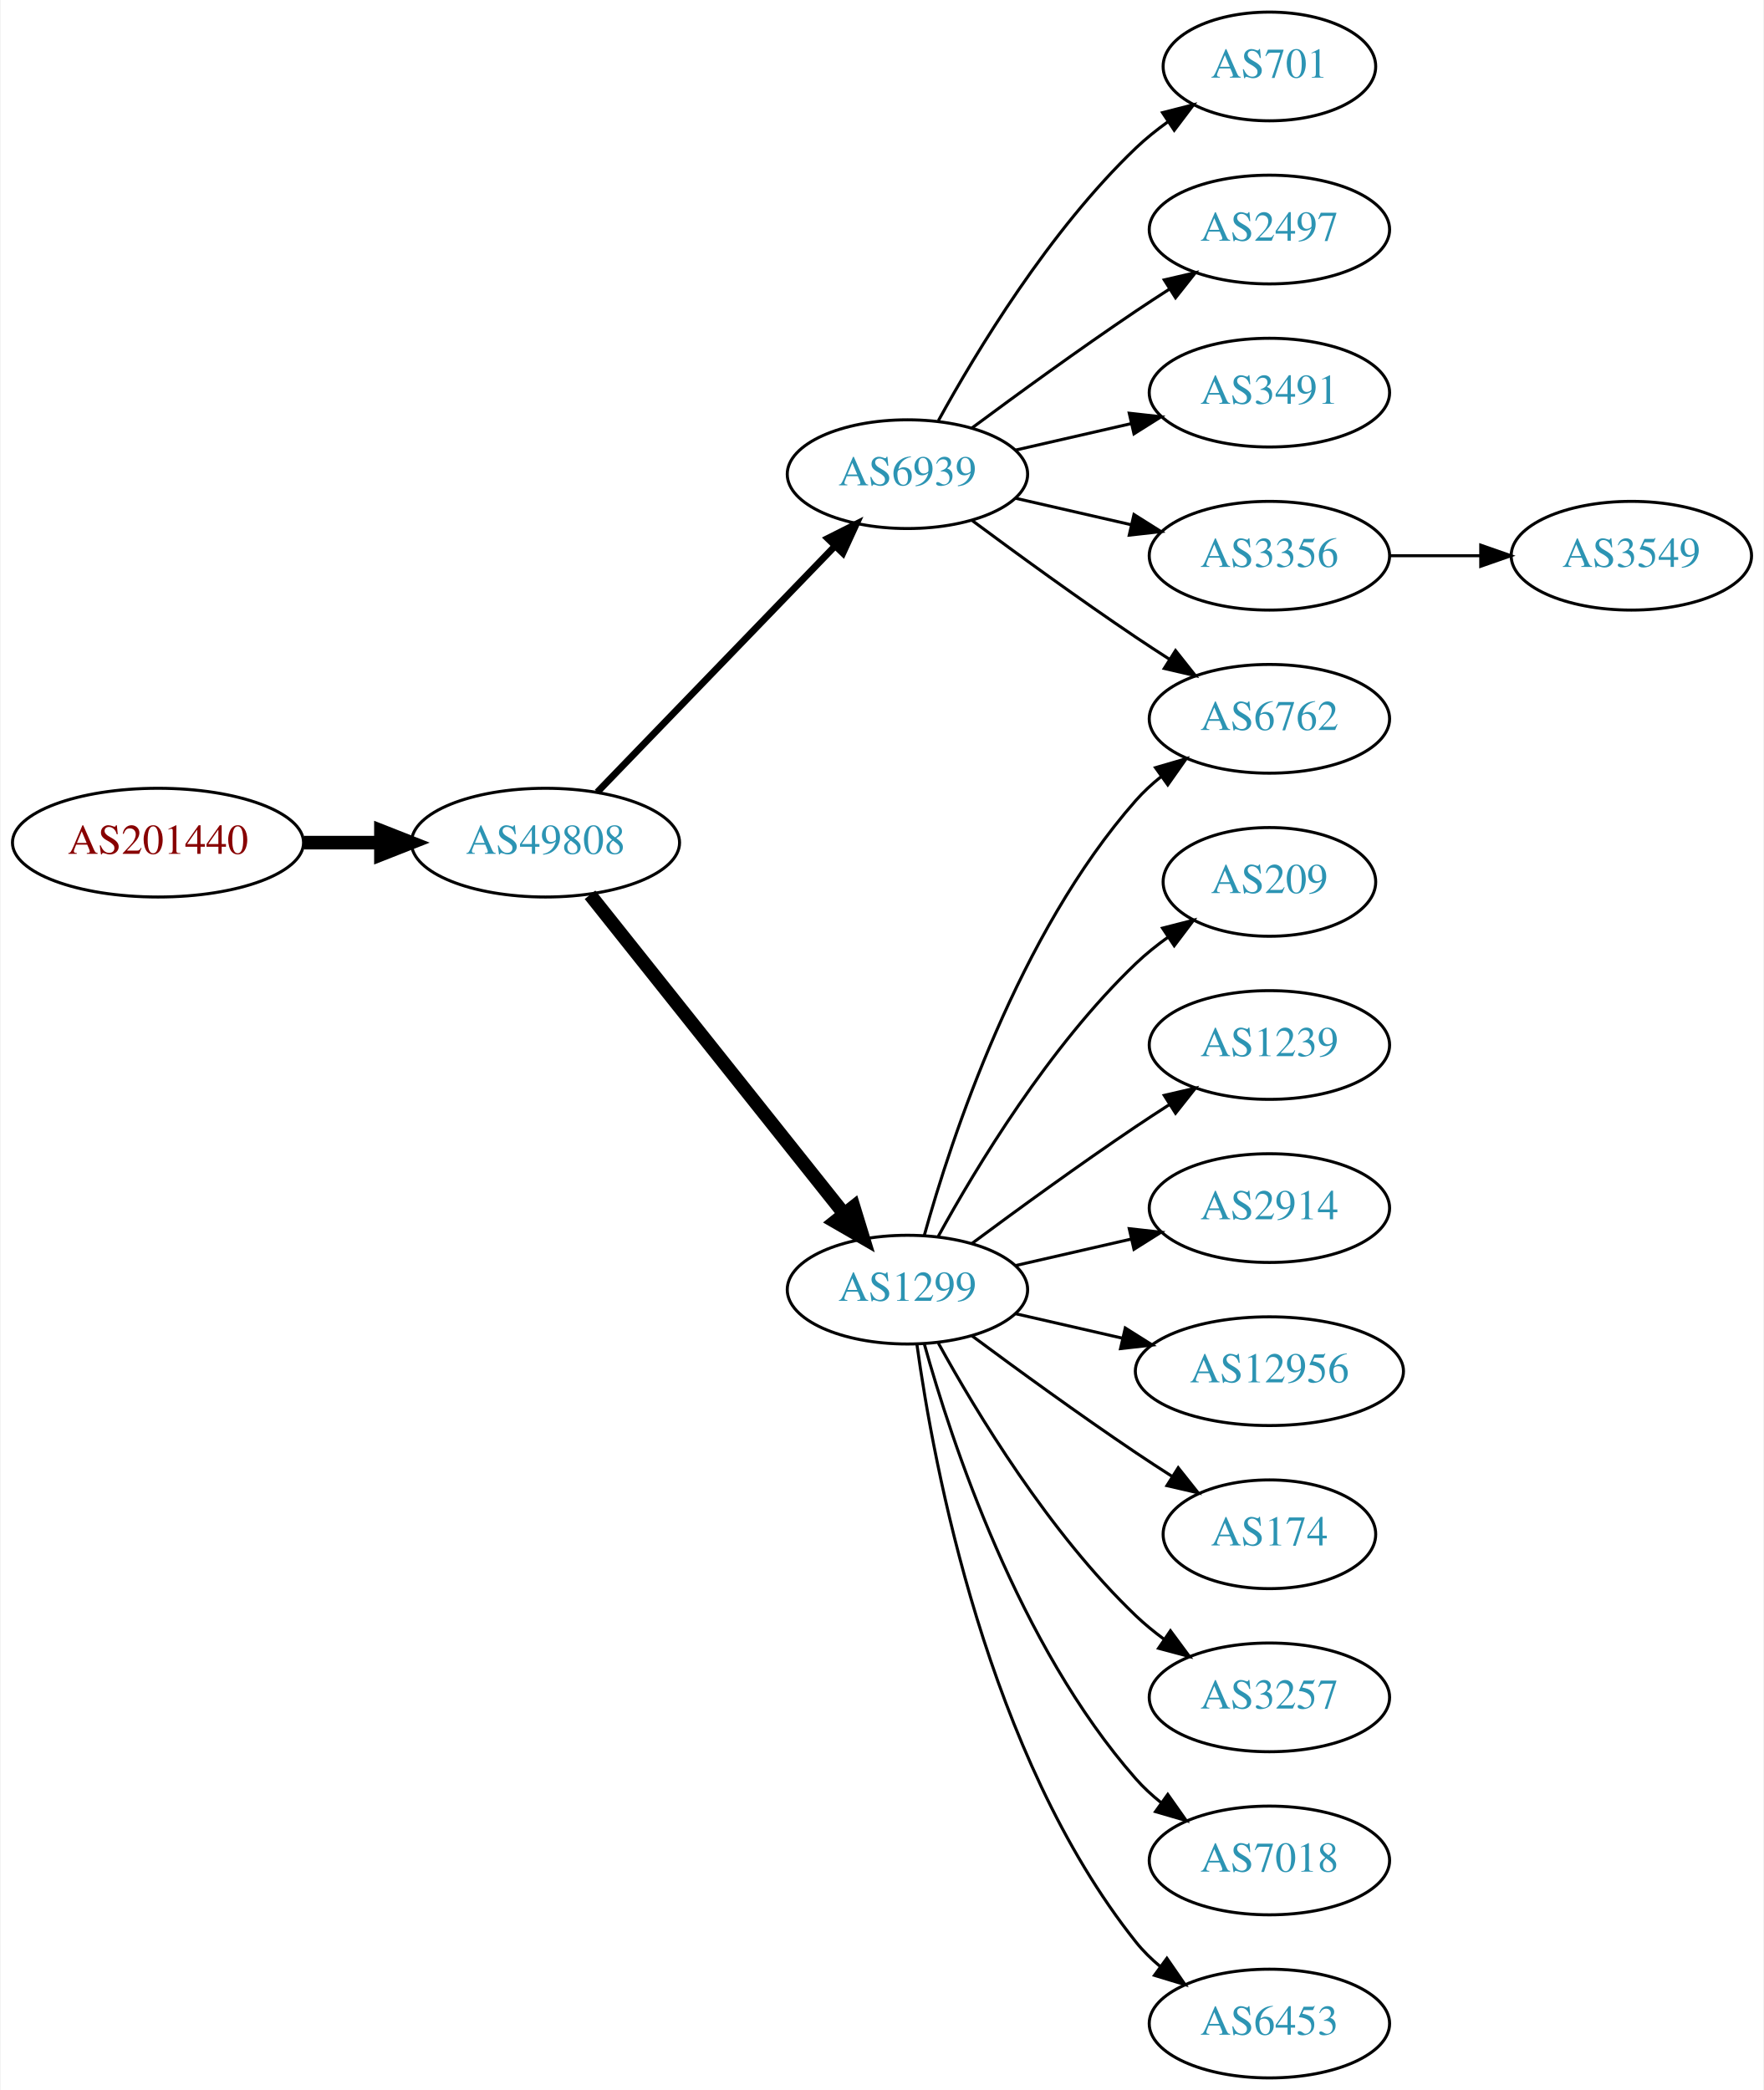
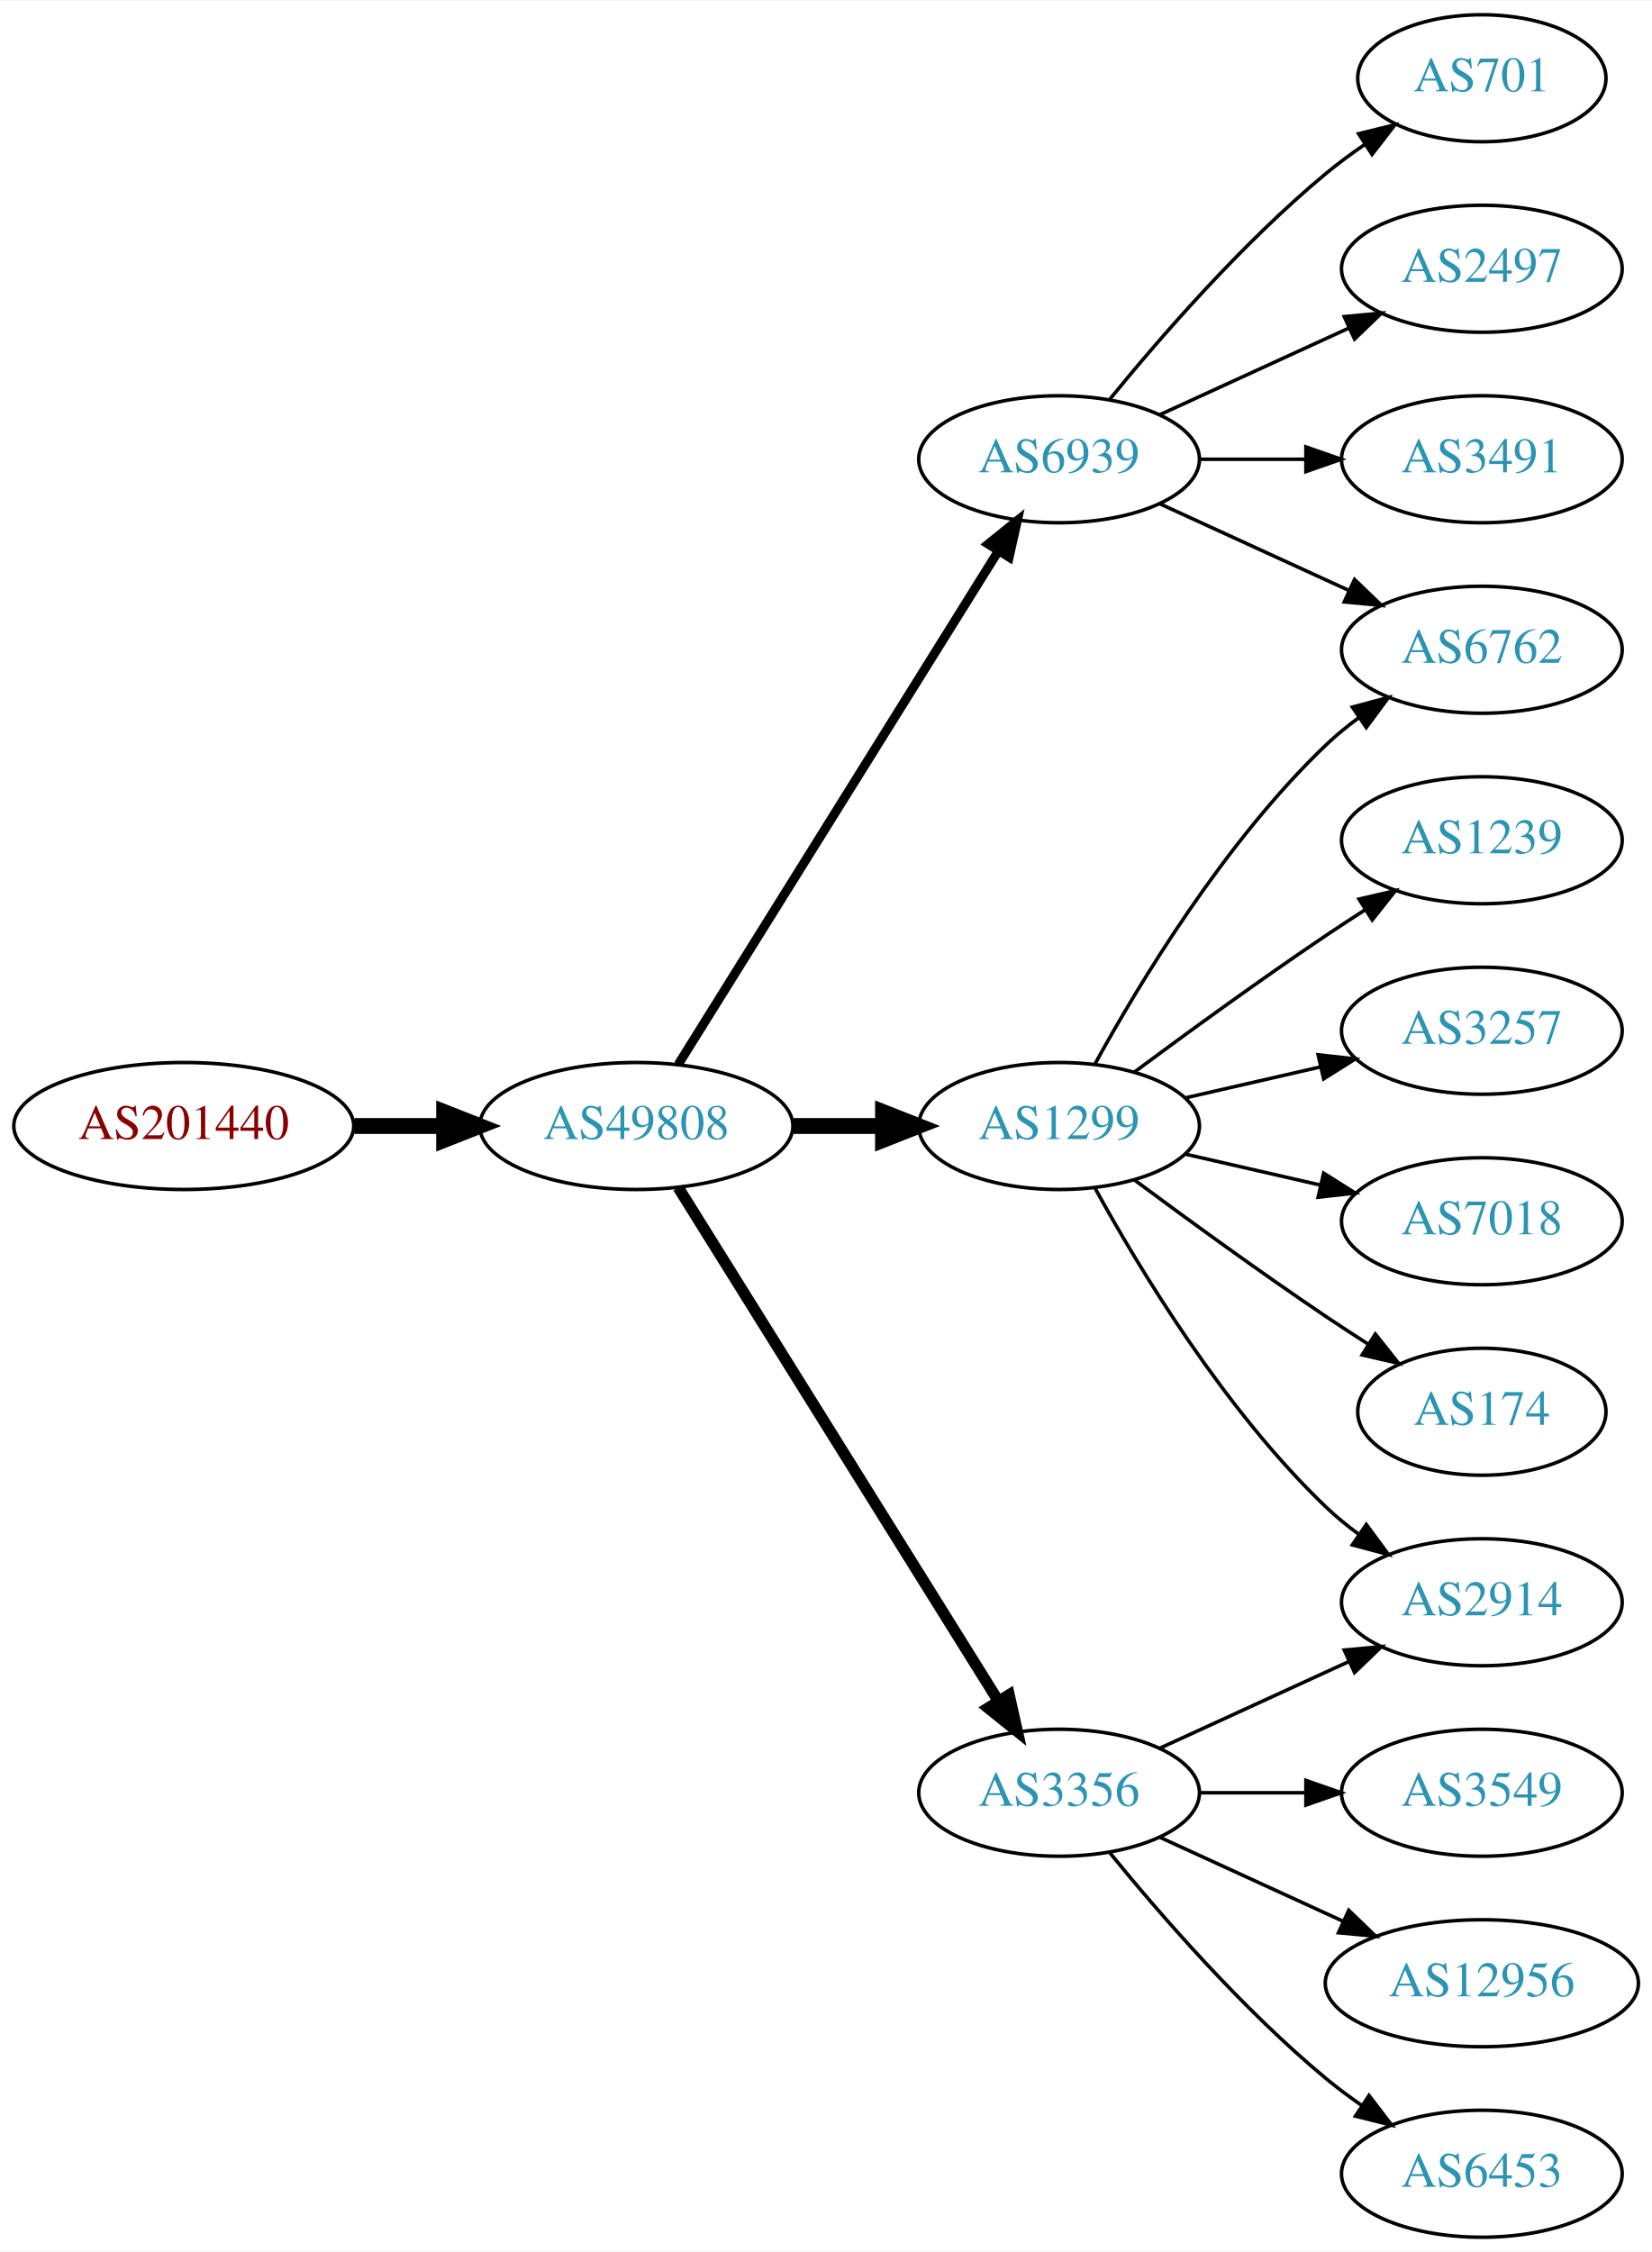
- <svg xmlns="http://www.w3.org/2000/svg" xmlns:xlink="http://www.w3.org/1999/xlink" width="584pt" height="692pt" viewBox="0.00 0.00 583.56 692.00">
-   <g id="graph0" class="graph" transform="scale(1 1) rotate(0) translate(4 688)">
-     <polygon fill="white" stroke="none" points="-4,4 -4,-688 579.562,-688 579.562,4 -4,4" />
+ <svg xmlns="http://www.w3.org/2000/svg" xmlns:xlink="http://www.w3.org/1999/xlink" width="468pt" height="638pt" viewBox="0.00 0.00 468.27 638.00">
+   <g id="graph0" class="graph" transform="scale(1 1) rotate(0) translate(4 634)">
+     <polygon fill="white" stroke="none" points="-4,4 -4,-634 464.269,-634 464.269,4 -4,4" />
    <g id="node1" class="node">
      <g id="a_node1">
        <a xlink:href="/asn/201440" xlink:title="AS201440 ~ BORBET Austria GmbH [AT]">
-           <ellipse fill="#ffffff" stroke="black" cx="48.096" cy="-409" rx="48.192" ry="18" />
-           <text text-anchor="middle" x="48.096" y="-405.3" font-family="Times,serif" font-size="14.00" fill="#880000">AS201440</text>
+           <ellipse fill="#ffffff" stroke="black" cx="48.096" cy="-315" rx="48.192" ry="18" />
+           <text text-anchor="middle" x="48.096" y="-311.3" font-family="Times,serif" font-size="14.00" fill="#880000">AS201440</text>
        </a>
      </g>
    </g>
    <g id="node2" class="node">
      <g id="a_node2">
        <a xlink:href="/asn/49808" xlink:title="AS49808 ~ POWERSPEED-AS [AT]">
-           <ellipse fill="#ffffff" stroke="black" cx="176.388" cy="-409" rx="44.393" ry="18" />
-           <text text-anchor="middle" x="176.388" y="-405.3" font-family="Times,serif" font-size="14.00" fill="#2c94b3">AS49808</text>
+           <ellipse fill="#ffffff" stroke="black" cx="176.388" cy="-315" rx="44.393" ry="18" />
+           <text text-anchor="middle" x="176.388" y="-311.3" font-family="Times,serif" font-size="14.00" fill="#2c94b3">AS49808</text>
        </a>
      </g>
    </g>
    <g id="edge1" class="edge">
-       <path fill="none" stroke="black" stroke-width="4.5" d="M96.481,-409C104.742,-409 113.386,-409 121.799,-409" />
-       <polygon fill="black" stroke="black" stroke-width="4.5" points="121.904,-412.938 131.904,-409 121.904,-405.063 121.904,-412.938" />
+       <path fill="none" stroke="black" stroke-width="4.5" d="M96.481,-315C104.742,-315 113.386,-315 121.799,-315" />
+       <polygon fill="black" stroke="black" stroke-width="4.5" points="121.904,-318.938 131.904,-315 121.904,-311.063 121.904,-318.938" />
    </g>
    <g id="node3" class="node">
      <g id="a_node3">
        <a xlink:href="/asn/6939" xlink:title="AS6939 ~ Hurricane Electric LLC [US]">
-           <ellipse fill="#ffffff" stroke="black" cx="296.23" cy="-531" rx="39.794" ry="18" />
-           <text text-anchor="middle" x="296.23" y="-527.3" font-family="Times,serif" font-size="14.00" fill="#2c94b3">AS6939</text>
+           <ellipse fill="#ffffff" stroke="black" cx="296.23" cy="-504" rx="39.794" ry="18" />
+           <text text-anchor="middle" x="296.23" y="-500.3" font-family="Times,serif" font-size="14.00" fill="#2c94b3">AS6939</text>
        </a>
      </g>
    </g>
    <g id="edge2" class="edge">
-       <path fill="none" stroke="black" stroke-width="2.25" d="M193.526,-425.708C213.889,-446.789 249.043,-483.183 272.217,-507.175" />
-       <polygon fill="black" stroke="black" stroke-width="2.25" points="269.822,-509.733 279.287,-514.494 274.857,-504.87 269.822,-509.733" />
+       <path fill="none" stroke="black" stroke-width="2.571" d="M188.263,-332.442C209.046,-365.775 254.507,-438.686 278.935,-477.866" />
+       <polygon fill="black" stroke="black" stroke-width="2.571" points="276.12,-479.966 284.381,-486.6 282.06,-476.263 276.12,-479.966" />
    </g>
    <g id="node4" class="node">
      <g id="a_node4">
        <a xlink:href="/asn/1299" xlink:title="AS1299 ~ Telia Carrier [EU]">
-           <ellipse fill="#ffffff" stroke="black" cx="296.23" cy="-261" rx="39.794" ry="18" />
-           <text text-anchor="middle" x="296.23" y="-257.3" font-family="Times,serif" font-size="14.00" fill="#2c94b3">AS1299</text>
+           <ellipse fill="#ffffff" stroke="black" cx="296.23" cy="-315" rx="39.794" ry="18" />
+           <text text-anchor="middle" x="296.23" y="-311.3" font-family="Times,serif" font-size="14.00" fill="#2c94b3">AS1299</text>
        </a>
      </g>
    </g>
    <g id="edge3" class="edge">
-       <path fill="none" stroke="black" stroke-width="4.5" d="M191.136,-391.733C211.892,-365.666 251.337,-316.126 275.261,-286.079" />
-       <polygon fill="black" stroke="black" stroke-width="4.5" points="278.42,-288.433 281.569,-278.157 272.26,-283.528 278.42,-288.433" />
+       <path fill="none" stroke="black" stroke-width="4.5" d="M220.599,-315C228.911,-315 237.674,-315 246.156,-315" />
+       <polygon fill="black" stroke="black" stroke-width="4.5" points="246.315,-318.938 256.315,-315 246.315,-311.063 246.315,-318.938" />
    </g>
    <g id="node5" class="node">
      <g id="a_node5">
-         <a xlink:href="/asn/701" xlink:title="AS701 ~ UUNET [US]">
-           <ellipse fill="#ffffff" stroke="black" cx="416.073" cy="-666" rx="35.194" ry="18" />
-           <text text-anchor="middle" x="416.073" y="-662.3" font-family="Times,serif" font-size="14.00" fill="#2c94b3">AS701</text>
+         <a xlink:href="/asn/3356" xlink:title="AS3356 ~ Level 3 Parent, LLC [US]">
+           <ellipse fill="#ffffff" stroke="black" cx="296.23" cy="-126" rx="39.794" ry="18" />
+           <text text-anchor="middle" x="296.23" y="-122.3" font-family="Times,serif" font-size="14.00" fill="#2c94b3">AS3356</text>
        </a>
      </g>
    </g>
    <g id="edge4" class="edge">
-       <path fill="none" stroke="black" d="M306.471,-548.713C319.017,-571.561 343.194,-611.611 371.877,-639 375.131,-642.107 378.797,-645.046 382.584,-647.76" />
-       <polygon fill="black" stroke="black" points="380.686,-650.701 390.952,-653.322 384.561,-644.872 380.686,-650.701" />
+       <path fill="none" stroke="black" stroke-width="3.214" d="M188.263,-297.558C209.046,-264.225 254.507,-191.314 278.935,-152.134" />
+       <polygon fill="black" stroke="black" stroke-width="3.214" points="282.06,-153.737 284.381,-143.4 276.12,-150.034 282.06,-153.737" />
    </g>
    <g id="node6" class="node">
      <g id="a_node6">
-         <a xlink:href="/asn/2497" xlink:title="AS2497 ~ Internet Initiative Japan Inc. [JP]">
-           <ellipse fill="#ffffff" stroke="black" cx="416.073" cy="-612" rx="39.794" ry="18" />
-           <text text-anchor="middle" x="416.073" y="-608.3" font-family="Times,serif" font-size="14.00" fill="#2c94b3">AS2497</text>
+         <a xlink:href="/asn/701" xlink:title="AS701 ~ UUNET [US]">
+           <ellipse fill="#ffffff" stroke="black" cx="416.073" cy="-612" rx="35.194" ry="18" />
+           <text text-anchor="middle" x="416.073" y="-608.3" font-family="Times,serif" font-size="14.00" fill="#2c94b3">AS701</text>
        </a>
      </g>
    </g>
    <g id="edge5" class="edge">
-       <path fill="none" stroke="black" d="M317.56,-546.277C332.423,-557.304 353.167,-572.407 371.877,-585 375.426,-587.389 379.176,-589.839 382.924,-592.242" />
-       <polygon fill="black" stroke="black" points="381.251,-595.325 391.573,-597.712 384.993,-589.409 381.251,-595.325" />
+       <path fill="none" stroke="black" d="M310.649,-521.065C324.764,-538.375 348.178,-565.345 371.877,-585 375.34,-587.872 379.132,-590.669 382.987,-593.308" />
+       <polygon fill="black" stroke="black" points="381.129,-596.275 391.419,-598.797 384.948,-590.408 381.129,-596.275" />
    </g>
    <g id="node7" class="node">
      <g id="a_node7">
+         <a xlink:href="/asn/2497" xlink:title="AS2497 ~ Internet Initiative Japan Inc. [JP]">
+           <ellipse fill="#ffffff" stroke="black" cx="416.073" cy="-558" rx="39.794" ry="18" />
+           <text text-anchor="middle" x="416.073" y="-554.3" font-family="Times,serif" font-size="14.00" fill="#2c94b3">AS2497</text>
+         </a>
+       </g>
+     </g>
+     <g id="edge6" class="edge">
+       <path fill="none" stroke="black" d="M324.859,-516.661C340.816,-523.973 361.087,-533.261 378.369,-541.181" />
+       <polygon fill="black" stroke="black" points="377.068,-544.435 387.617,-545.419 379.984,-538.071 377.068,-544.435" />
+     </g>
+     <g id="node8" class="node">
+       <g id="a_node8">
+         <a xlink:href="/asn/3491" xlink:title="AS3491 ~ PCCW Global, Inc. [US]">
+           <ellipse fill="#ffffff" stroke="black" cx="416.073" cy="-504" rx="39.794" ry="18" />
+           <text text-anchor="middle" x="416.073" y="-500.3" font-family="Times,serif" font-size="14.00" fill="#2c94b3">AS3491</text>
+         </a>
+       </g>
+     </g>
+     <g id="edge7" class="edge">
+       <path fill="none" stroke="black" d="M336.143,-504C345.696,-504 356.046,-504 366.008,-504" />
+       <polygon fill="black" stroke="black" points="366.201,-507.5 376.201,-504 366.201,-500.5 366.201,-507.5" />
+     </g>
+     <g id="node9" class="node">
+       <g id="a_node9">
        <a xlink:href="/asn/6762" xlink:title="AS6762 ~ TELECOM ITALIA SPARKLE S.p.A. [IT]">
          <ellipse fill="#ffffff" stroke="black" cx="416.073" cy="-450" rx="39.794" ry="18" />
          <text text-anchor="middle" x="416.073" y="-446.3" font-family="Times,serif" font-size="14.00" fill="#2c94b3">AS6762</text>
        </a>
      </g>
    </g>
-     <g id="edge6" class="edge">
-       <path fill="none" stroke="black" d="M317.56,-515.723C332.423,-504.696 353.167,-489.593 371.877,-477 375.426,-474.611 379.176,-472.161 382.924,-469.758" />
-       <polygon fill="black" stroke="black" points="384.993,-472.591 391.573,-464.288 381.251,-466.675 384.993,-472.591" />
-     </g>
-     <g id="node8" class="node">
-       <g id="a_node8">
-         <a xlink:href="/asn/3491" xlink:title="AS3491 ~ PCCW Global, Inc. [US]">
-           <ellipse fill="#ffffff" stroke="black" cx="416.073" cy="-558" rx="39.794" ry="18" />
-           <text text-anchor="middle" x="416.073" y="-554.3" font-family="Times,serif" font-size="14.00" fill="#2c94b3">AS3491</text>
-         </a>
-       </g>
-     </g>
-     <g id="edge7" class="edge">
-       <path fill="none" stroke="black" d="M331.949,-538.955C343.949,-541.704 357.57,-544.825 370.263,-547.733" />
-       <polygon fill="black" stroke="black" points="369.665,-551.187 380.194,-550.009 371.229,-544.364 369.665,-551.187" />
-     </g>
-     <g id="node9" class="node">
-       <g id="a_node9">
-         <a xlink:href="/asn/3356" xlink:title="AS3356 ~ Level 3 Parent, LLC [US]">
-           <ellipse fill="#ffffff" stroke="black" cx="416.073" cy="-504" rx="39.794" ry="18" />
-           <text text-anchor="middle" x="416.073" y="-500.3" font-family="Times,serif" font-size="14.00" fill="#2c94b3">AS3356</text>
-         </a>
-       </g>
-     </g>
    <g id="edge8" class="edge">
-       <path fill="none" stroke="black" d="M331.949,-523.045C343.949,-520.296 357.57,-517.175 370.263,-514.267" />
-       <polygon fill="black" stroke="black" points="371.229,-517.636 380.194,-511.991 369.665,-510.813 371.229,-517.636" />
-     </g>
-     <g id="edge16" class="edge">
-       <path fill="none" stroke="black" d="M301.803,-278.946C310.709,-310.995 332.993,-378.842 371.877,-423 374.361,-425.821 377.21,-428.449 380.236,-430.871" />
-       <polygon fill="black" stroke="black" points="378.353,-433.828 388.525,-436.791 382.422,-428.131 378.353,-433.828" />
+       <path fill="none" stroke="black" d="M324.859,-491.339C340.816,-484.027 361.087,-474.739 378.369,-466.819" />
+       <polygon fill="black" stroke="black" points="379.984,-469.929 387.617,-462.581 377.068,-463.565 379.984,-469.929" />
+     </g>
+     <g id="edge10" class="edge">
+       <path fill="none" stroke="black" d="M306.471,-332.713C319.017,-355.561 343.194,-395.611 371.877,-423 374.745,-425.739 377.934,-428.347 381.243,-430.785" />
+       <polygon fill="black" stroke="black" points="379.366,-433.742 389.602,-436.477 383.306,-427.956 379.366,-433.742" />
    </g>
    <g id="node10" class="node">
      <g id="a_node10">
-         <a xlink:href="/asn/209" xlink:title="AS209 ~ CenturyLink Communications, LLC [US]">
-           <ellipse fill="#ffffff" stroke="black" cx="416.073" cy="-396" rx="35.194" ry="18" />
-           <text text-anchor="middle" x="416.073" y="-392.3" font-family="Times,serif" font-size="14.00" fill="#2c94b3">AS209</text>
+         <a xlink:href="/asn/1239" xlink:title="AS1239 ~ Sprint [US]">
+           <ellipse fill="#ffffff" stroke="black" cx="416.073" cy="-396" rx="39.794" ry="18" />
+           <text text-anchor="middle" x="416.073" y="-392.3" font-family="Times,serif" font-size="14.00" fill="#2c94b3">AS1239</text>
        </a>
      </g>
    </g>
    <g id="edge9" class="edge">
-       <path fill="none" stroke="black" d="M306.471,-278.713C319.017,-301.561 343.194,-341.611 371.877,-369 375.131,-372.107 378.797,-375.046 382.584,-377.76" />
-       <polygon fill="black" stroke="black" points="380.686,-380.701 390.952,-383.322 384.561,-374.872 380.686,-380.701" />
+       <path fill="none" stroke="black" d="M317.56,-330.277C332.423,-341.304 353.167,-356.407 371.877,-369 375.426,-371.389 379.176,-373.839 382.924,-376.242" />
+       <polygon fill="black" stroke="black" points="381.251,-379.325 391.573,-381.712 384.993,-373.409 381.251,-379.325" />
    </g>
    <g id="node11" class="node">
      <g id="a_node11">
-         <a xlink:href="/asn/1239" xlink:title="AS1239 ~ Sprint [US]">
+         <a xlink:href="/asn/3257" xlink:title="AS3257 ~ GTT [DE]">
          <ellipse fill="#ffffff" stroke="black" cx="416.073" cy="-342" rx="39.794" ry="18" />
-           <text text-anchor="middle" x="416.073" y="-338.3" font-family="Times,serif" font-size="14.00" fill="#2c94b3">AS1239</text>
-         </a>
-       </g>
-     </g>
-     <g id="edge10" class="edge">
-       <path fill="none" stroke="black" d="M317.56,-276.277C332.423,-287.304 353.167,-302.407 371.877,-315 375.426,-317.389 379.176,-319.839 382.924,-322.242" />
-       <polygon fill="black" stroke="black" points="381.251,-325.325 391.573,-327.712 384.993,-319.409 381.251,-325.325" />
+           <text text-anchor="middle" x="416.073" y="-338.3" font-family="Times,serif" font-size="14.00" fill="#2c94b3">AS3257</text>
+         </a>
+       </g>
+     </g>
+     <g id="edge11" class="edge">
+       <path fill="none" stroke="black" d="M331.949,-322.955C343.949,-325.704 357.57,-328.825 370.263,-331.733" />
+       <polygon fill="black" stroke="black" points="369.665,-335.187 380.194,-334.009 371.229,-328.364 369.665,-335.187" />
    </g>
    <g id="node12" class="node">
      <g id="a_node12">
-         <a xlink:href="/asn/2914" xlink:title="AS2914 ~ NTT America, Inc. [US]">
+         <a xlink:href="/asn/7018" xlink:title="AS7018 ~ AT&amp;T Services, Inc. [US]">
          <ellipse fill="#ffffff" stroke="black" cx="416.073" cy="-288" rx="39.794" ry="18" />
-           <text text-anchor="middle" x="416.073" y="-284.3" font-family="Times,serif" font-size="14.00" fill="#2c94b3">AS2914</text>
-         </a>
-       </g>
-     </g>
-     <g id="edge11" class="edge">
-       <path fill="none" stroke="black" d="M331.949,-268.955C343.949,-271.704 357.57,-274.825 370.263,-277.733" />
-       <polygon fill="black" stroke="black" points="369.665,-281.187 380.194,-280.009 371.229,-274.364 369.665,-281.187" />
+           <text text-anchor="middle" x="416.073" y="-284.3" font-family="Times,serif" font-size="14.00" fill="#2c94b3">AS7018</text>
+         </a>
+       </g>
+     </g>
+     <g id="edge12" class="edge">
+       <path fill="none" stroke="black" d="M331.949,-307.045C343.949,-304.296 357.57,-301.175 370.263,-298.267" />
+       <polygon fill="black" stroke="black" points="371.229,-301.636 380.194,-295.991 369.665,-294.813 371.229,-301.636" />
    </g>
    <g id="node13" class="node">
      <g id="a_node13">
-         <a xlink:href="/asn/12956" xlink:title="AS12956 ~ TELXIUS [ES]">
-           <ellipse fill="#ffffff" stroke="black" cx="416.073" cy="-234" rx="44.393" ry="18" />
-           <text text-anchor="middle" x="416.073" y="-230.3" font-family="Times,serif" font-size="14.00" fill="#2c94b3">AS12956</text>
-         </a>
-       </g>
-     </g>
-     <g id="edge12" class="edge">
-       <path fill="none" stroke="black" d="M331.949,-253.045C343.088,-250.493 355.623,-247.621 367.516,-244.896" />
-       <polygon fill="black" stroke="black" points="368.345,-248.297 377.31,-242.652 366.781,-241.474 368.345,-248.297" />
+         <a xlink:href="/asn/2914" xlink:title="AS2914 ~ NTT America, Inc. [US]">
+           <ellipse fill="#ffffff" stroke="black" cx="416.073" cy="-180" rx="39.794" ry="18" />
+           <text text-anchor="middle" x="416.073" y="-176.3" font-family="Times,serif" font-size="14.00" fill="#2c94b3">AS2914</text>
+         </a>
+       </g>
+     </g>
+     <g id="edge13" class="edge">
+       <path fill="none" stroke="black" d="M306.471,-297.287C319.017,-274.439 343.194,-234.389 371.877,-207 374.745,-204.261 377.934,-201.653 381.243,-199.215" />
+       <polygon fill="black" stroke="black" points="383.306,-202.044 389.602,-193.523 379.366,-196.258 383.306,-202.044" />
    </g>
    <g id="node14" class="node">
      <g id="a_node14">
        <a xlink:href="/asn/174" xlink:title="AS174 ~ Cogent Communications [US]">
-           <ellipse fill="#ffffff" stroke="black" cx="416.073" cy="-180" rx="35.194" ry="18" />
-           <text text-anchor="middle" x="416.073" y="-176.3" font-family="Times,serif" font-size="14.00" fill="#2c94b3">AS174</text>
-         </a>
-       </g>
-     </g>
-     <g id="edge13" class="edge">
-       <path fill="none" stroke="black" d="M317.56,-245.723C332.423,-234.696 353.167,-219.593 371.877,-207 375.694,-204.431 379.744,-201.79 383.774,-199.214" />
-       <polygon fill="black" stroke="black" points="385.878,-202.025 392.468,-193.729 382.143,-196.105 385.878,-202.025" />
+           <ellipse fill="#ffffff" stroke="black" cx="416.073" cy="-234" rx="35.194" ry="18" />
+           <text text-anchor="middle" x="416.073" y="-230.3" font-family="Times,serif" font-size="14.00" fill="#2c94b3">AS174</text>
+         </a>
+       </g>
+     </g>
+     <g id="edge14" class="edge">
+       <path fill="none" stroke="black" d="M317.56,-299.723C332.423,-288.696 353.167,-273.593 371.877,-261 375.694,-258.431 379.744,-255.79 383.774,-253.214" />
+       <polygon fill="black" stroke="black" points="385.878,-256.025 392.468,-247.729 382.143,-250.105 385.878,-256.025" />
+     </g>
+     <g id="edge18" class="edge">
+       <path fill="none" stroke="black" d="M324.859,-138.661C340.816,-145.973 361.087,-155.261 378.369,-163.181" />
+       <polygon fill="black" stroke="black" points="377.068,-166.435 387.617,-167.419 379.984,-160.071 377.068,-166.435" />
    </g>
    <g id="node15" class="node">
      <g id="a_node15">
-         <a xlink:href="/asn/3257" xlink:title="AS3257 ~ GTT [DE]">
+         <a xlink:href="/asn/3549" xlink:title="AS3549 ~ Level 3 Parent, LLC [US]">
          <ellipse fill="#ffffff" stroke="black" cx="416.073" cy="-126" rx="39.794" ry="18" />
-           <text text-anchor="middle" x="416.073" y="-122.3" font-family="Times,serif" font-size="14.00" fill="#2c94b3">AS3257</text>
-         </a>
-       </g>
-     </g>
-     <g id="edge14" class="edge">
-       <path fill="none" stroke="black" d="M306.471,-243.287C319.017,-220.439 343.194,-180.389 371.877,-153 374.745,-150.261 377.934,-147.653 381.243,-145.215" />
-       <polygon fill="black" stroke="black" points="383.306,-148.044 389.602,-139.523 379.366,-142.258 383.306,-148.044" />
+           <text text-anchor="middle" x="416.073" y="-122.3" font-family="Times,serif" font-size="14.00" fill="#2c94b3">AS3549</text>
+         </a>
+       </g>
+     </g>
+     <g id="edge15" class="edge">
+       <path fill="none" stroke="black" d="M336.143,-126C345.696,-126 356.046,-126 366.008,-126" />
+       <polygon fill="black" stroke="black" points="366.201,-129.5 376.201,-126 366.201,-122.5 366.201,-129.5" />
    </g>
    <g id="node16" class="node">
      <g id="a_node16">
-         <a xlink:href="/asn/7018" xlink:title="AS7018 ~ AT&amp;T Services, Inc. [US]">
-           <ellipse fill="#ffffff" stroke="black" cx="416.073" cy="-72" rx="39.794" ry="18" />
-           <text text-anchor="middle" x="416.073" y="-68.3" font-family="Times,serif" font-size="14.00" fill="#2c94b3">AS7018</text>
-         </a>
-       </g>
-     </g>
-     <g id="edge15" class="edge">
-       <path fill="none" stroke="black" d="M301.803,-243.054C310.709,-211.005 332.993,-143.158 371.877,-99 374.361,-96.179 377.21,-93.551 380.236,-91.129" />
-       <polygon fill="black" stroke="black" points="382.422,-93.869 388.525,-85.209 378.353,-88.172 382.422,-93.869" />
+         <a xlink:href="/asn/12956" xlink:title="AS12956 ~ TELXIUS [ES]">
+           <ellipse fill="#ffffff" stroke="black" cx="416.073" cy="-72" rx="44.393" ry="18" />
+           <text text-anchor="middle" x="416.073" y="-68.3" font-family="Times,serif" font-size="14.00" fill="#2c94b3">AS12956</text>
+         </a>
+       </g>
+     </g>
+     <g id="edge16" class="edge">
+       <path fill="none" stroke="black" d="M324.859,-113.339C340.357,-106.238 359.923,-97.272 376.87,-89.506" />
+       <polygon fill="black" stroke="black" points="378.34,-92.683 385.973,-85.335 375.424,-86.319 378.34,-92.683" />
    </g>
    <g id="node17" class="node">
      <g id="a_node17">
        <a xlink:href="/asn/6453" xlink:title="AS6453 ~ TATA COMMUNICATIONS (AMERICA) INC [US]">
          <ellipse fill="#ffffff" stroke="black" cx="416.073" cy="-18" rx="39.794" ry="18" />
          <text text-anchor="middle" x="416.073" y="-14.3" font-family="Times,serif" font-size="14.00" fill="#2c94b3">AS6453</text>
        </a>
      </g>
    </g>
    <g id="edge17" class="edge">
-       <path fill="none" stroke="black" d="M299.369,-242.83C304.869,-203.026 322.695,-106.767 371.877,-45 374.218,-42.06 376.972,-39.351 379.938,-36.879" />
-       <polygon fill="black" stroke="black" points="382.13,-39.612 388.144,-30.89 378.004,-33.958 382.13,-39.612" />
-     </g>
-     <g id="node18" class="node">
-       <g id="a_node18">
-         <a xlink:href="/asn/3549" xlink:title="AS3549 ~ Level 3 Parent, LLC [US]">
-           <ellipse fill="#ffffff" stroke="black" cx="535.915" cy="-504" rx="39.794" ry="18" />
-           <text text-anchor="middle" x="535.915" y="-500.3" font-family="Times,serif" font-size="14.00" fill="#2c94b3">AS3549</text>
-         </a>
-       </g>
-     </g>
-     <g id="edge18" class="edge">
-       <path fill="none" stroke="black" d="M455.985,-504C465.539,-504 475.888,-504 485.851,-504" />
-       <polygon fill="black" stroke="black" points="486.043,-507.5 496.043,-504 486.043,-500.5 486.043,-507.5" />
+       <path fill="none" stroke="black" d="M310.649,-108.935C324.764,-91.625 348.178,-64.655 371.877,-45 375.093,-42.332 378.594,-39.73 382.164,-37.259" />
+       <polygon fill="black" stroke="black" points="384.088,-40.183 390.52,-31.764 380.242,-34.334 384.088,-40.183" />
    </g>
  </g>
</svg>
